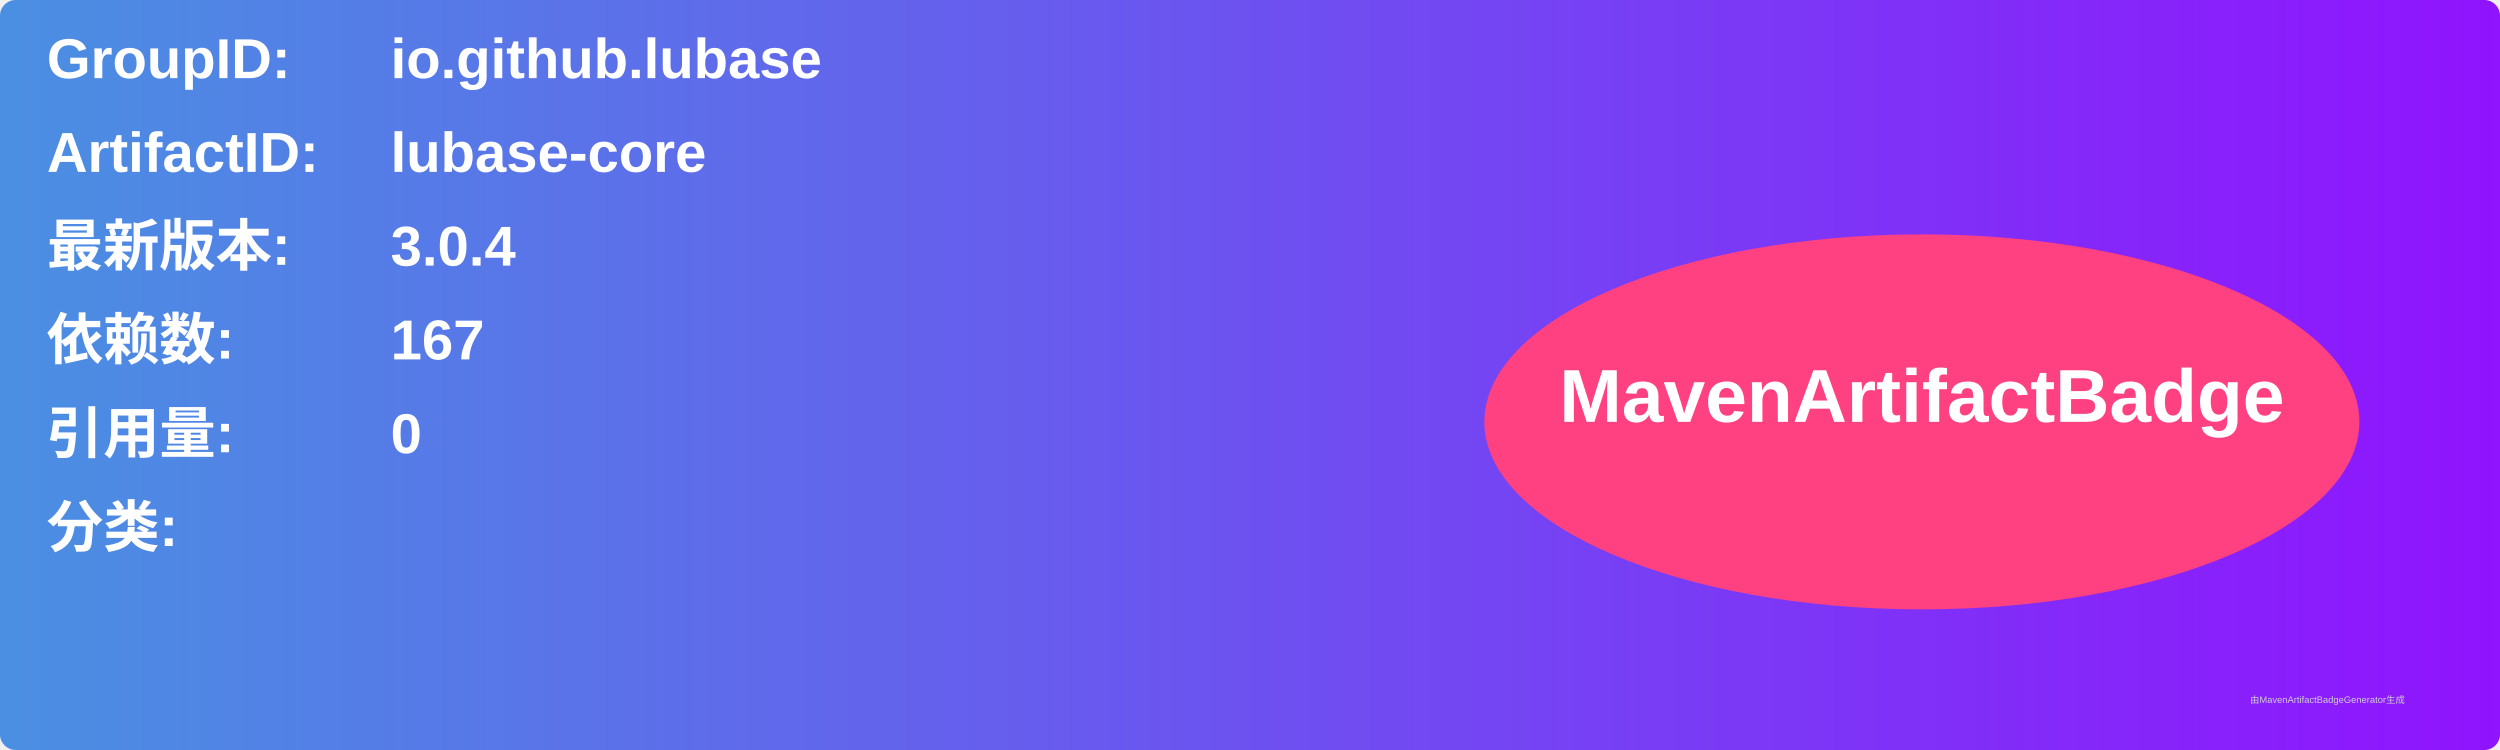
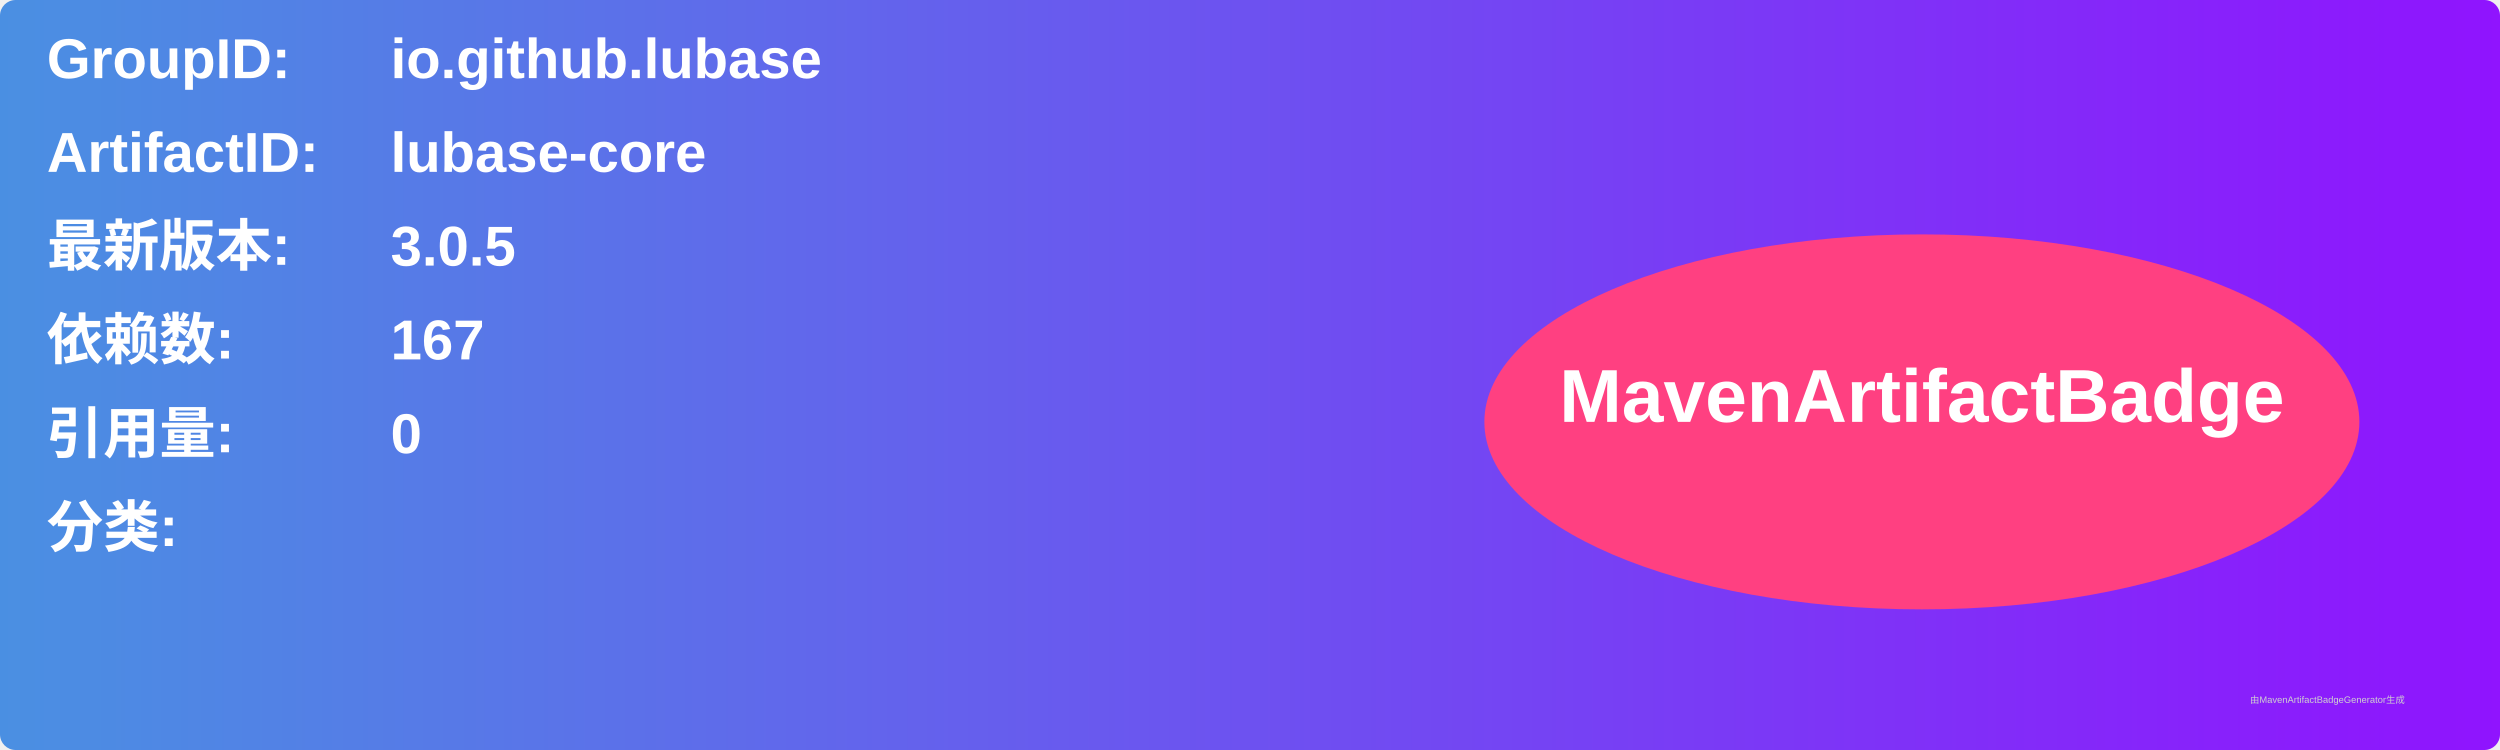
<svg xmlns="http://www.w3.org/2000/svg" width="800" height="240" viewBox="0 0 800 240">
  <linearGradient id="grad" x1="0%" y1="0%" x2="100%" y2="0%">
    <stop offset="0%" stop-color="#4a90e2" />
    <stop offset="100%" stop-color="#9013fe" />
  </linearGradient>
  <rect width="100%" height="100%" rx="5" ry="5" fill="url(#grad)" />
  <g transform="translate(15, 15)">
    <text x="0" y="10" font-family="Arial" font-size="18" fill="white" font-weight="bold" width="260">GroupID:</text>
    <text x="110" y="10" font-family="Arial" font-size="18" fill="white" font-weight="bold" width="460">io.github.lubase</text>
    <text x="0" y="40" font-family="Arial" font-size="18" fill="white" font-weight="bold" width="260">ArtifactID:</text>
    <text x="110" y="40" font-family="Arial" font-size="18" fill="white" font-weight="bold" width="460">lubase-core</text>
    <text x="0" y="70" font-family="Arial" font-size="18" fill="white" font-weight="bold">最新版本:</text>
    <text x="110" y="70" font-family="Arial" font-size="18" fill="white" font-weight="bold">
-       <tspan font-weight="bold">3.0.4</tspan>
+       <tspan font-weight="bold">3.0.5</tspan>
    </text>
    <text x="0" y="100" font-family="Arial" font-size="18" fill="white" font-weight="bold">依赖数: </text>
    <text x="110" y="100" font-family="Arial" font-size="18" fill="white">
      <tspan font-weight="bold">167</tspan>
    </text>
    <text x="0" y="130" font-family="Arial" font-size="18" fill="white" font-weight="bold">引用量: </text>
    <text x="110" y="130" font-family="Arial" font-size="18" fill="white">
      <tspan font-weight="bold">0</tspan>
    </text>
    <text x="0" y="160" font-family="Arial" font-size="18" fill="white" font-weight="bold">分类:</text>
    <text x="10" y="190" font-family="Arial" font-size="10" fill="white">
      <tspan font-weight="bold" />
    </text>
    <ellipse cx="600" cy="120" rx="140" ry="60" fill="#ff4081" />
    <text x="600" y="120" text-anchor="middle" font-family="Arial" font-size="24" fill="white" font-weight="bold">MavenArtifactBadge</text>
  </g>
  <text x="720" y="225" font-family="Arial" font-size="3" fill="#d0d0d0">由MavenArtifactBadgeGenerator生成</text>
</svg>
